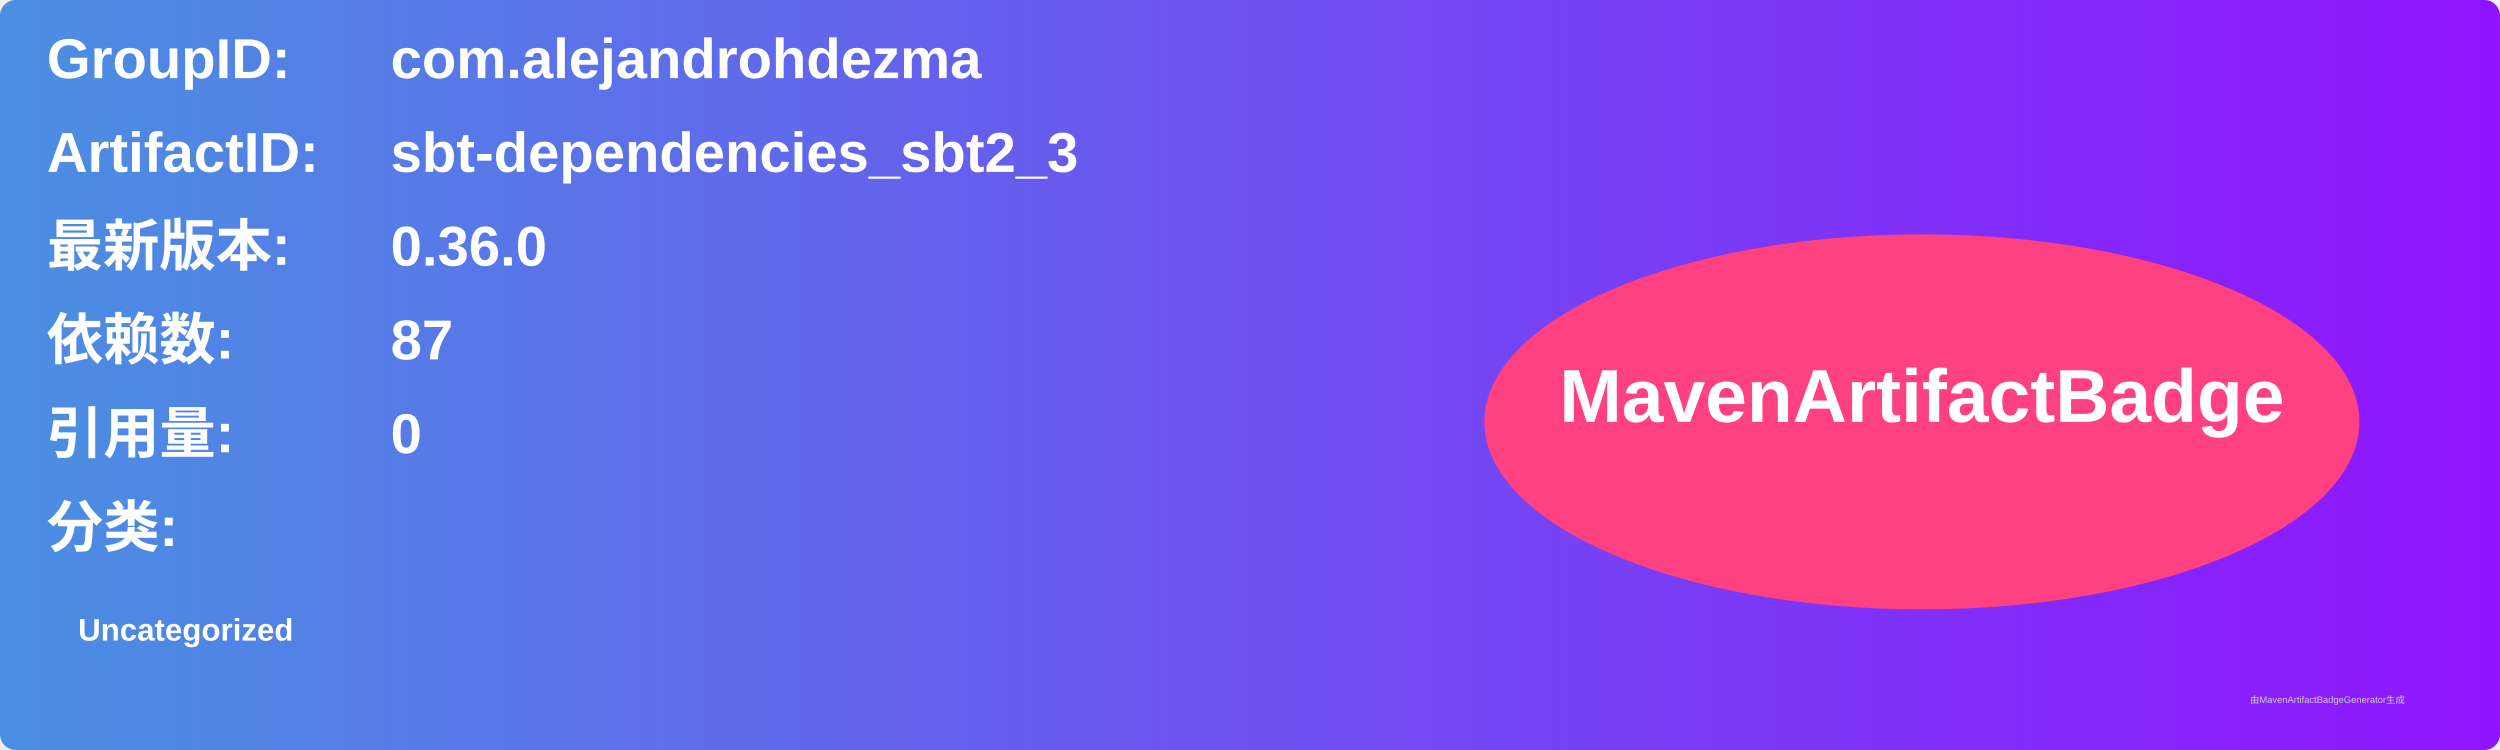
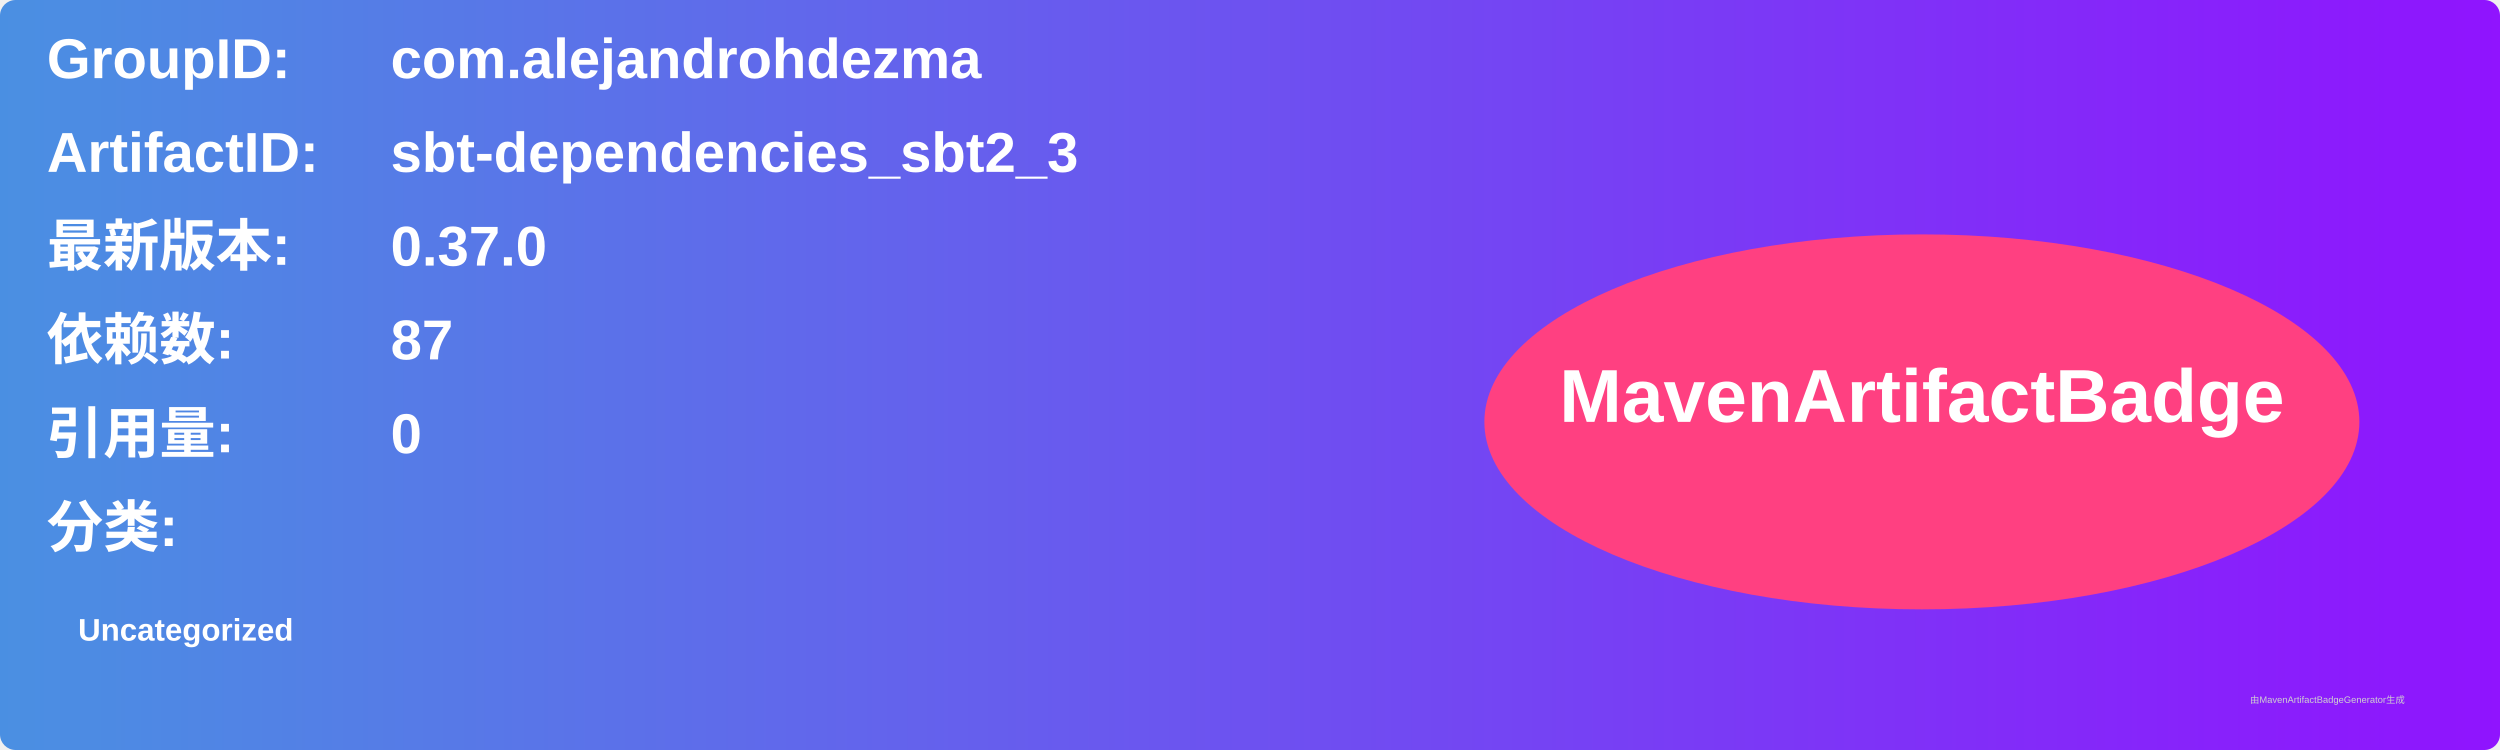
<svg xmlns="http://www.w3.org/2000/svg" width="800" height="240" viewBox="0 0 800 240">
  <linearGradient id="grad" x1="0%" y1="0%" x2="100%" y2="0%">
    <stop offset="0%" stop-color="#4a90e2" />
    <stop offset="100%" stop-color="#9013fe" />
  </linearGradient>
  <rect width="100%" height="100%" rx="5" ry="5" fill="url(#grad)" />
  <g transform="translate(15, 15)">
    <text x="0" y="10" font-family="Arial" font-size="18" fill="white" font-weight="bold" width="260">GroupID:</text>
    <text x="110" y="10" font-family="Arial" font-size="18" fill="white" font-weight="bold" width="460">com.alejandrohdezma</text>
    <text x="0" y="40" font-family="Arial" font-size="18" fill="white" font-weight="bold" width="260">ArtifactID:</text>
    <text x="110" y="40" font-family="Arial" font-size="18" fill="white" font-weight="bold" width="460">sbt-dependencies_sbt2_3</text>
    <text x="0" y="70" font-family="Arial" font-size="18" fill="white" font-weight="bold">最新版本:</text>
    <text x="110" y="70" font-family="Arial" font-size="18" fill="white" font-weight="bold">
-       <tspan font-weight="bold">0.36.0</tspan>
+       <tspan font-weight="bold">0.37.0</tspan>
    </text>
    <text x="0" y="100" font-family="Arial" font-size="18" fill="white" font-weight="bold">依赖数: </text>
    <text x="110" y="100" font-family="Arial" font-size="18" fill="white">
      <tspan font-weight="bold">87</tspan>
    </text>
    <text x="0" y="130" font-family="Arial" font-size="18" fill="white" font-weight="bold">引用量: </text>
    <text x="110" y="130" font-family="Arial" font-size="18" fill="white">
      <tspan font-weight="bold">0</tspan>
    </text>
    <text x="0" y="160" font-family="Arial" font-size="18" fill="white" font-weight="bold">分类:</text>
    <text x="10" y="190" font-family="Arial" font-size="10" fill="white">
      <tspan font-weight="bold">Uncategorized</tspan>
    </text>
    <ellipse cx="600" cy="120" rx="140" ry="60" fill="#ff4081" />
    <text x="600" y="120" text-anchor="middle" font-family="Arial" font-size="24" fill="white" font-weight="bold">MavenArtifactBadge</text>
  </g>
  <text x="720" y="225" font-family="Arial" font-size="3" fill="#d0d0d0">由MavenArtifactBadgeGenerator生成</text>
</svg>
